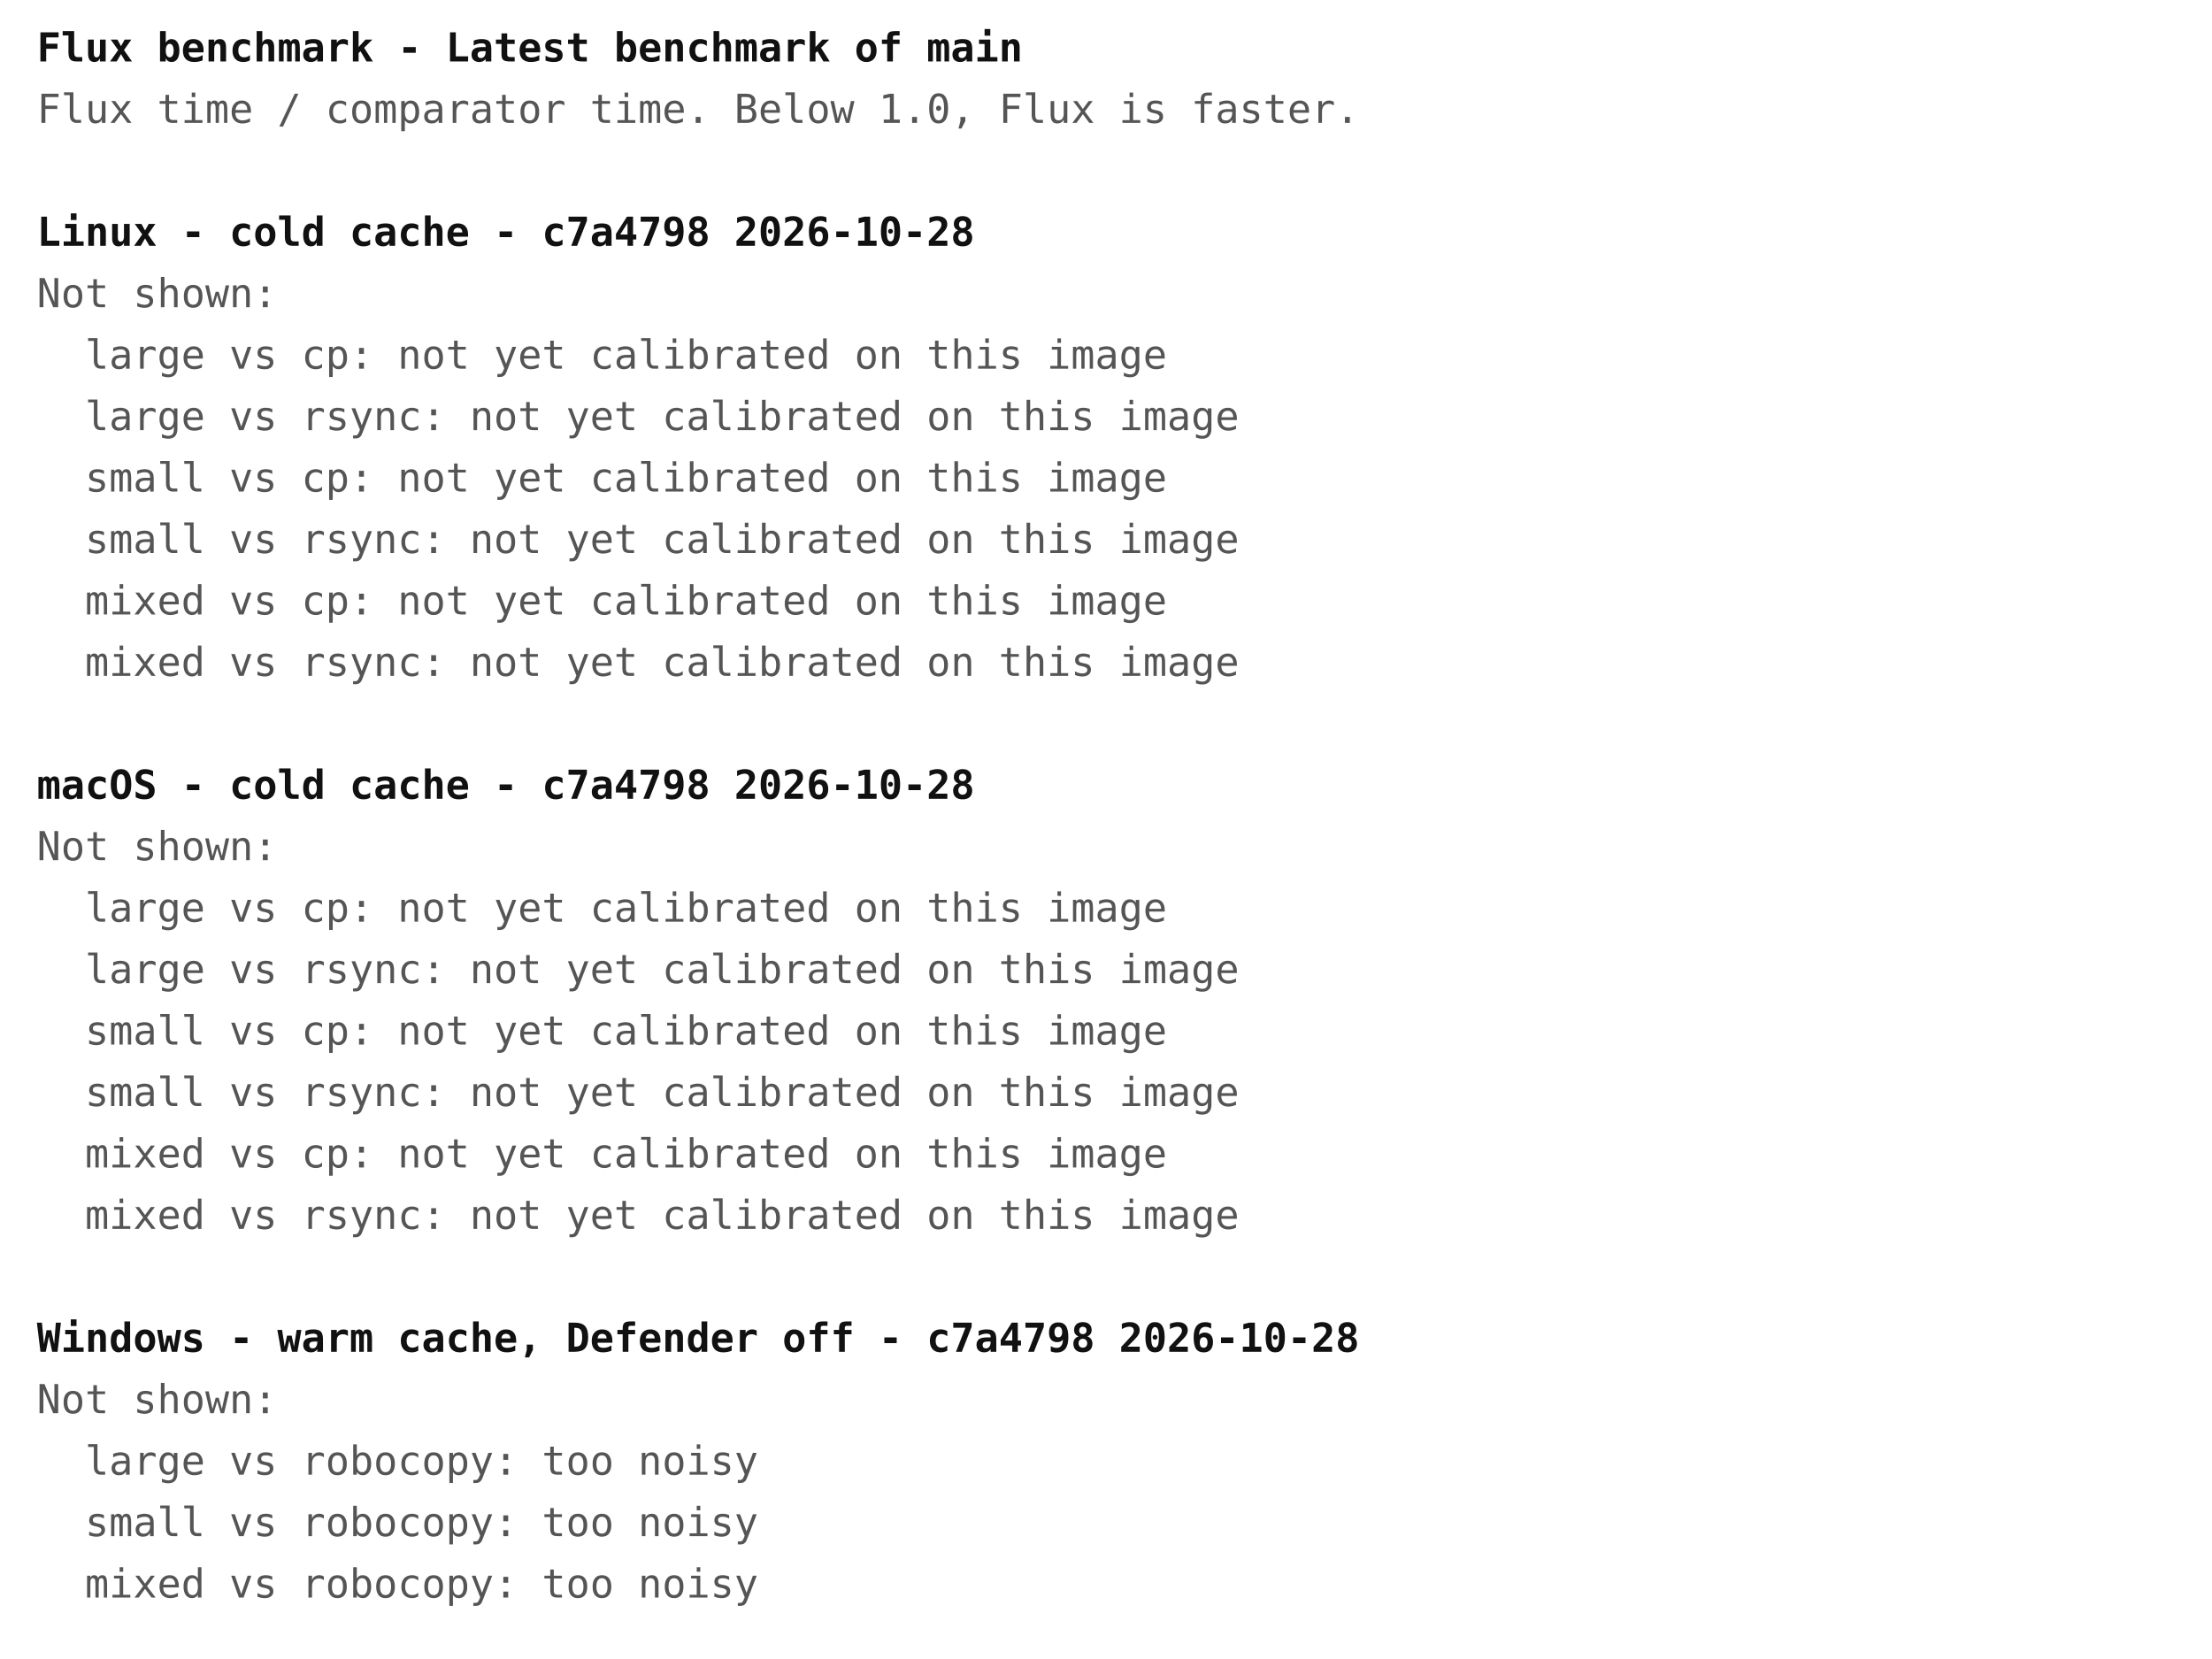
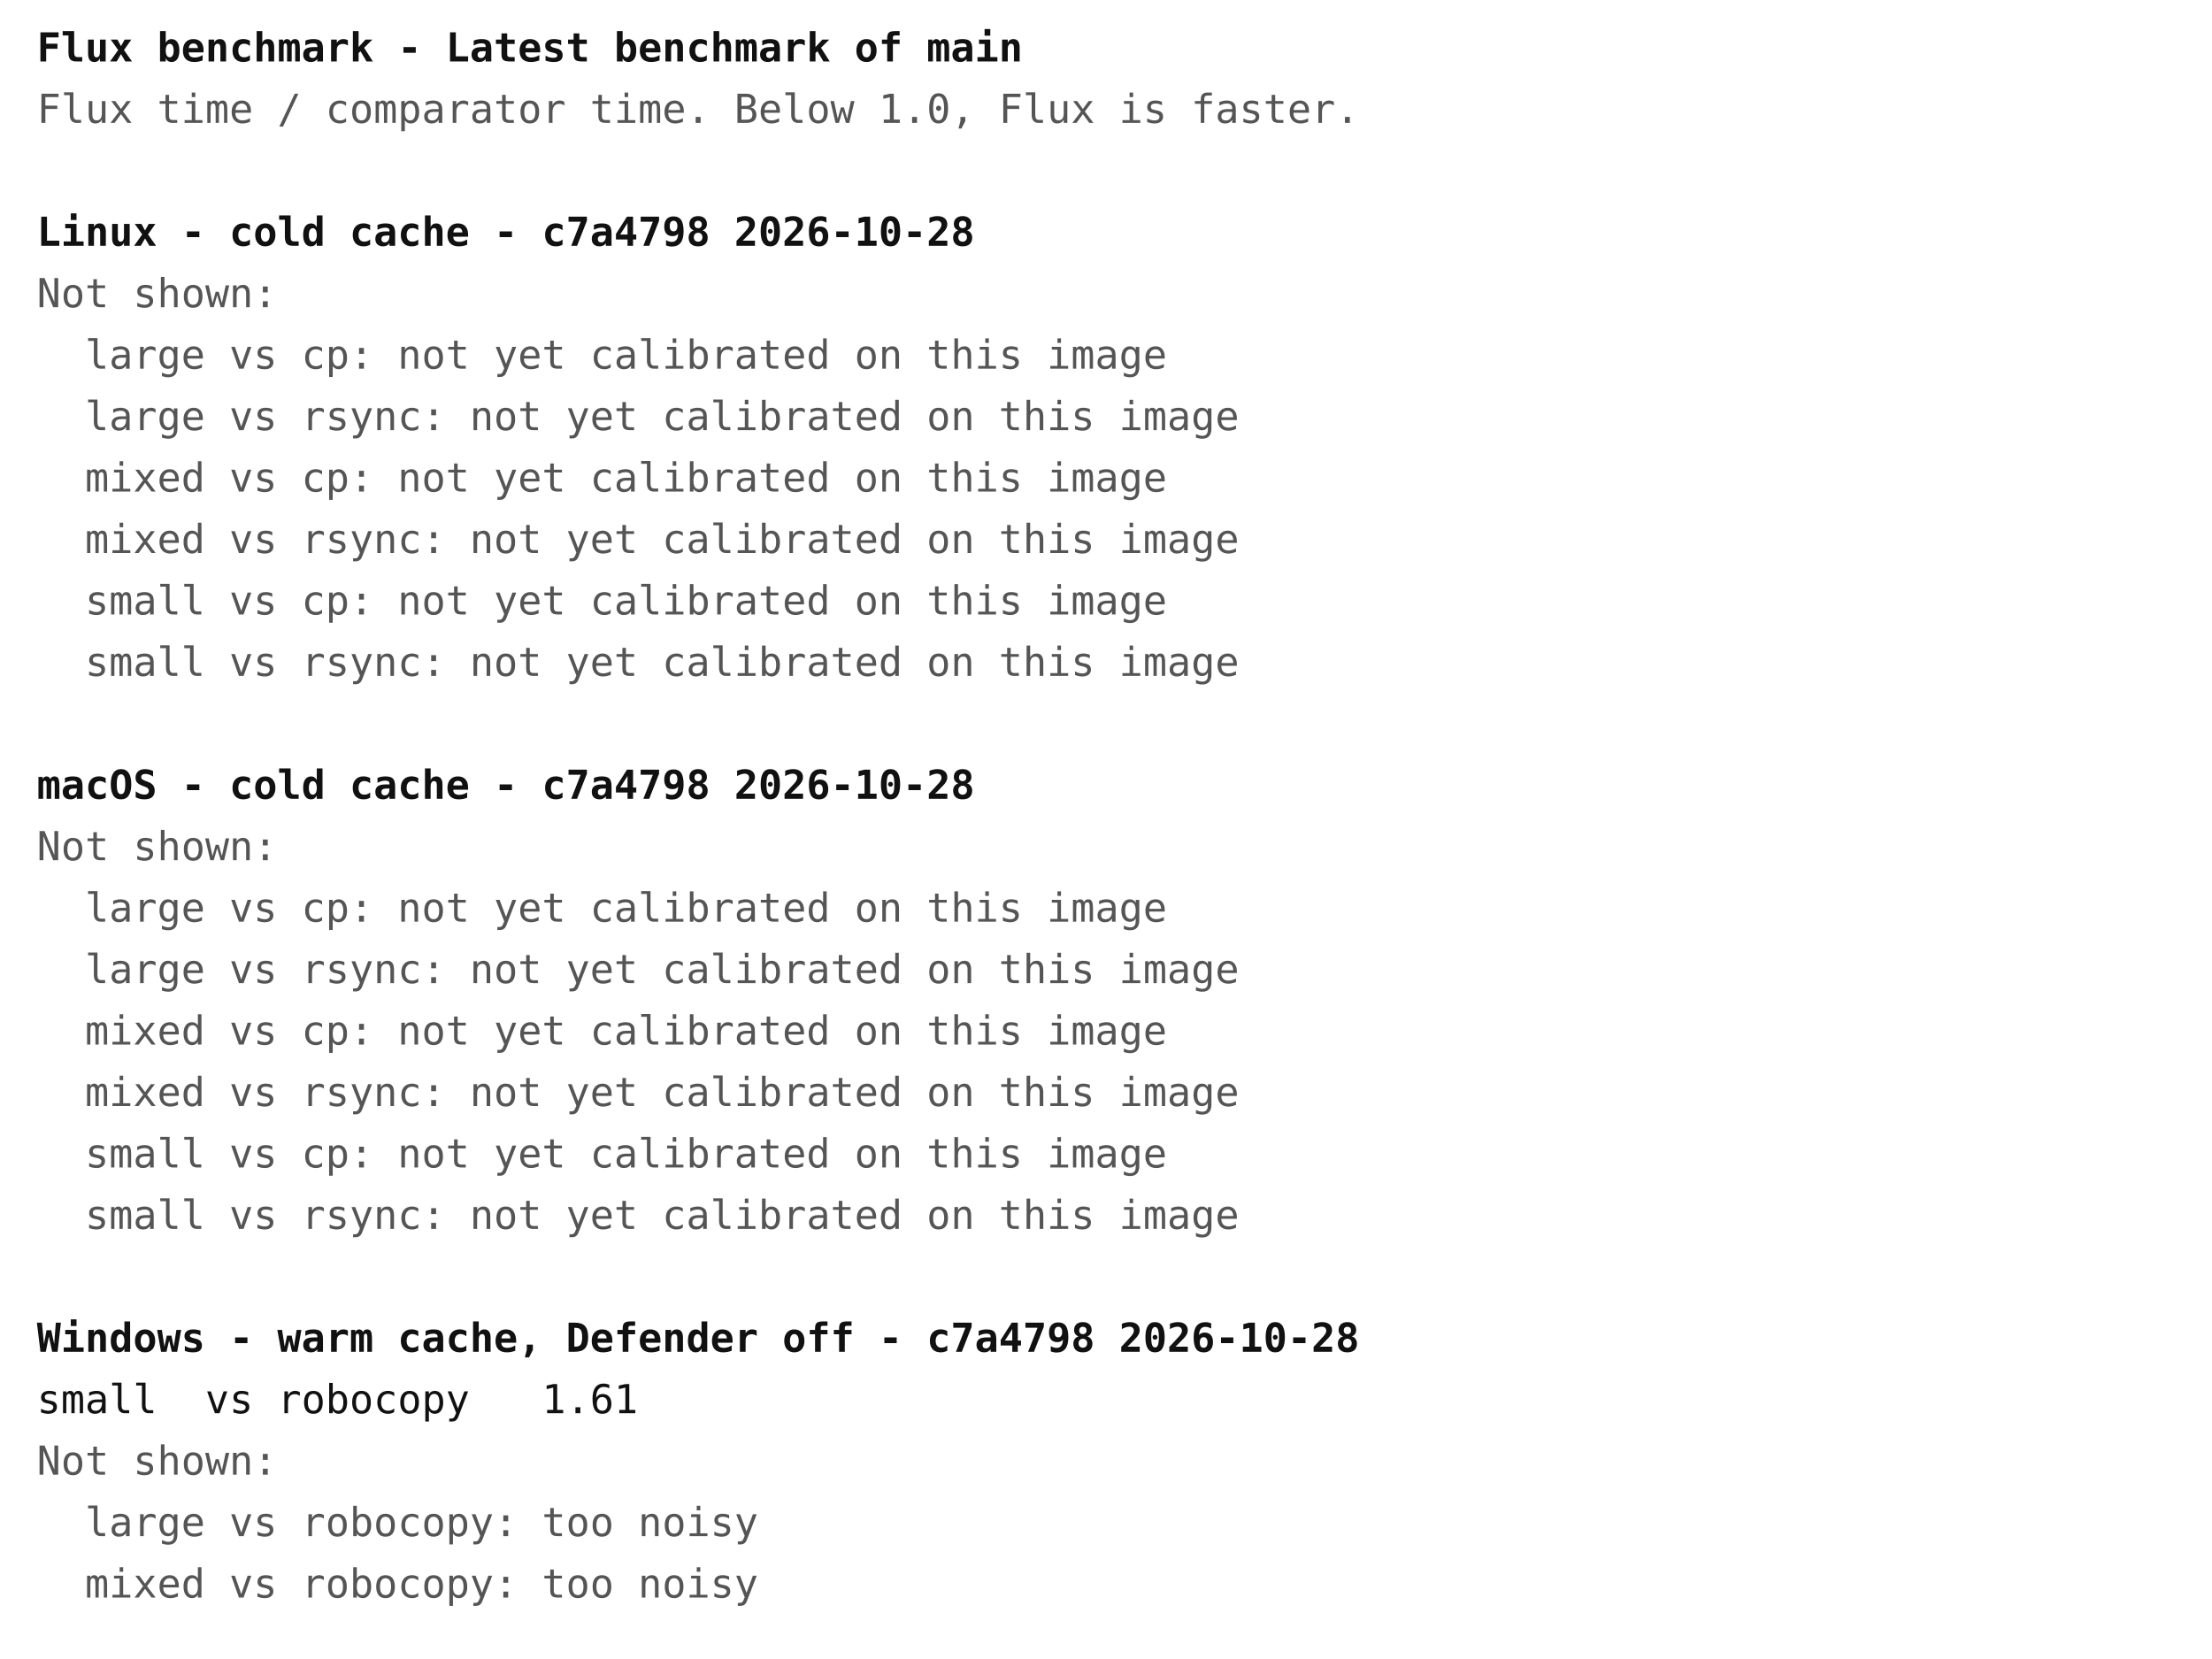
<svg xmlns="http://www.w3.org/2000/svg" width="720" height="540" font-family="ui-monospace, Menlo, Consolas, monospace" font-size="13">
  <rect width="720" height="540" fill="#ffffff" />
  <text x="12" y="20" fill="#111111" font-weight="bold" xml:space="preserve">Flux benchmark - Latest benchmark of main</text>
  <text x="12" y="40" fill="#555555" font-weight="normal" xml:space="preserve">Flux time / comparator time. Below 1.0, Flux is faster.</text>
  <text x="12" y="80" fill="#111111" font-weight="bold" xml:space="preserve">Linux - cold cache - c7a4798 2026-10-28</text>
  <text x="12" y="100" fill="#555555" font-weight="normal" xml:space="preserve">Not shown:</text>
  <text x="12" y="120" fill="#555555" font-weight="normal" xml:space="preserve">  large vs cp: not yet calibrated on this image</text>
  <text x="12" y="140" fill="#555555" font-weight="normal" xml:space="preserve">  large vs rsync: not yet calibrated on this image</text>
-   <text x="12" y="160" fill="#555555" font-weight="normal" xml:space="preserve">  small vs cp: not yet calibrated on this image</text>
-   <text x="12" y="180" fill="#555555" font-weight="normal" xml:space="preserve">  small vs rsync: not yet calibrated on this image</text>
-   <text x="12" y="200" fill="#555555" font-weight="normal" xml:space="preserve">  mixed vs cp: not yet calibrated on this image</text>
-   <text x="12" y="220" fill="#555555" font-weight="normal" xml:space="preserve">  mixed vs rsync: not yet calibrated on this image</text>
+   <text x="12" y="160" fill="#555555" font-weight="normal" xml:space="preserve">  mixed vs cp: not yet calibrated on this image</text>
+   <text x="12" y="180" fill="#555555" font-weight="normal" xml:space="preserve">  mixed vs rsync: not yet calibrated on this image</text>
+   <text x="12" y="200" fill="#555555" font-weight="normal" xml:space="preserve">  small vs cp: not yet calibrated on this image</text>
+   <text x="12" y="220" fill="#555555" font-weight="normal" xml:space="preserve">  small vs rsync: not yet calibrated on this image</text>
  <text x="12" y="260" fill="#111111" font-weight="bold" xml:space="preserve">macOS - cold cache - c7a4798 2026-10-28</text>
  <text x="12" y="280" fill="#555555" font-weight="normal" xml:space="preserve">Not shown:</text>
  <text x="12" y="300" fill="#555555" font-weight="normal" xml:space="preserve">  large vs cp: not yet calibrated on this image</text>
  <text x="12" y="320" fill="#555555" font-weight="normal" xml:space="preserve">  large vs rsync: not yet calibrated on this image</text>
-   <text x="12" y="340" fill="#555555" font-weight="normal" xml:space="preserve">  small vs cp: not yet calibrated on this image</text>
-   <text x="12" y="360" fill="#555555" font-weight="normal" xml:space="preserve">  small vs rsync: not yet calibrated on this image</text>
-   <text x="12" y="380" fill="#555555" font-weight="normal" xml:space="preserve">  mixed vs cp: not yet calibrated on this image</text>
-   <text x="12" y="400" fill="#555555" font-weight="normal" xml:space="preserve">  mixed vs rsync: not yet calibrated on this image</text>
+   <text x="12" y="340" fill="#555555" font-weight="normal" xml:space="preserve">  mixed vs cp: not yet calibrated on this image</text>
+   <text x="12" y="360" fill="#555555" font-weight="normal" xml:space="preserve">  mixed vs rsync: not yet calibrated on this image</text>
+   <text x="12" y="380" fill="#555555" font-weight="normal" xml:space="preserve">  small vs cp: not yet calibrated on this image</text>
+   <text x="12" y="400" fill="#555555" font-weight="normal" xml:space="preserve">  small vs rsync: not yet calibrated on this image</text>
  <text x="12" y="440" fill="#111111" font-weight="bold" xml:space="preserve">Windows - warm cache, Defender off - c7a4798 2026-10-28</text>
-   <text x="12" y="460" fill="#555555" font-weight="normal" xml:space="preserve">Not shown:</text>
-   <text x="12" y="480" fill="#555555" font-weight="normal" xml:space="preserve">  large vs robocopy: too noisy</text>
-   <text x="12" y="500" fill="#555555" font-weight="normal" xml:space="preserve">  small vs robocopy: too noisy</text>
+   <text x="12" y="460" fill="#111111" font-weight="normal" xml:space="preserve">small  vs robocopy   1.61</text>
+   <text x="12" y="480" fill="#555555" font-weight="normal" xml:space="preserve">Not shown:</text>
+   <text x="12" y="500" fill="#555555" font-weight="normal" xml:space="preserve">  large vs robocopy: too noisy</text>
  <text x="12" y="520" fill="#555555" font-weight="normal" xml:space="preserve">  mixed vs robocopy: too noisy</text>
</svg>
